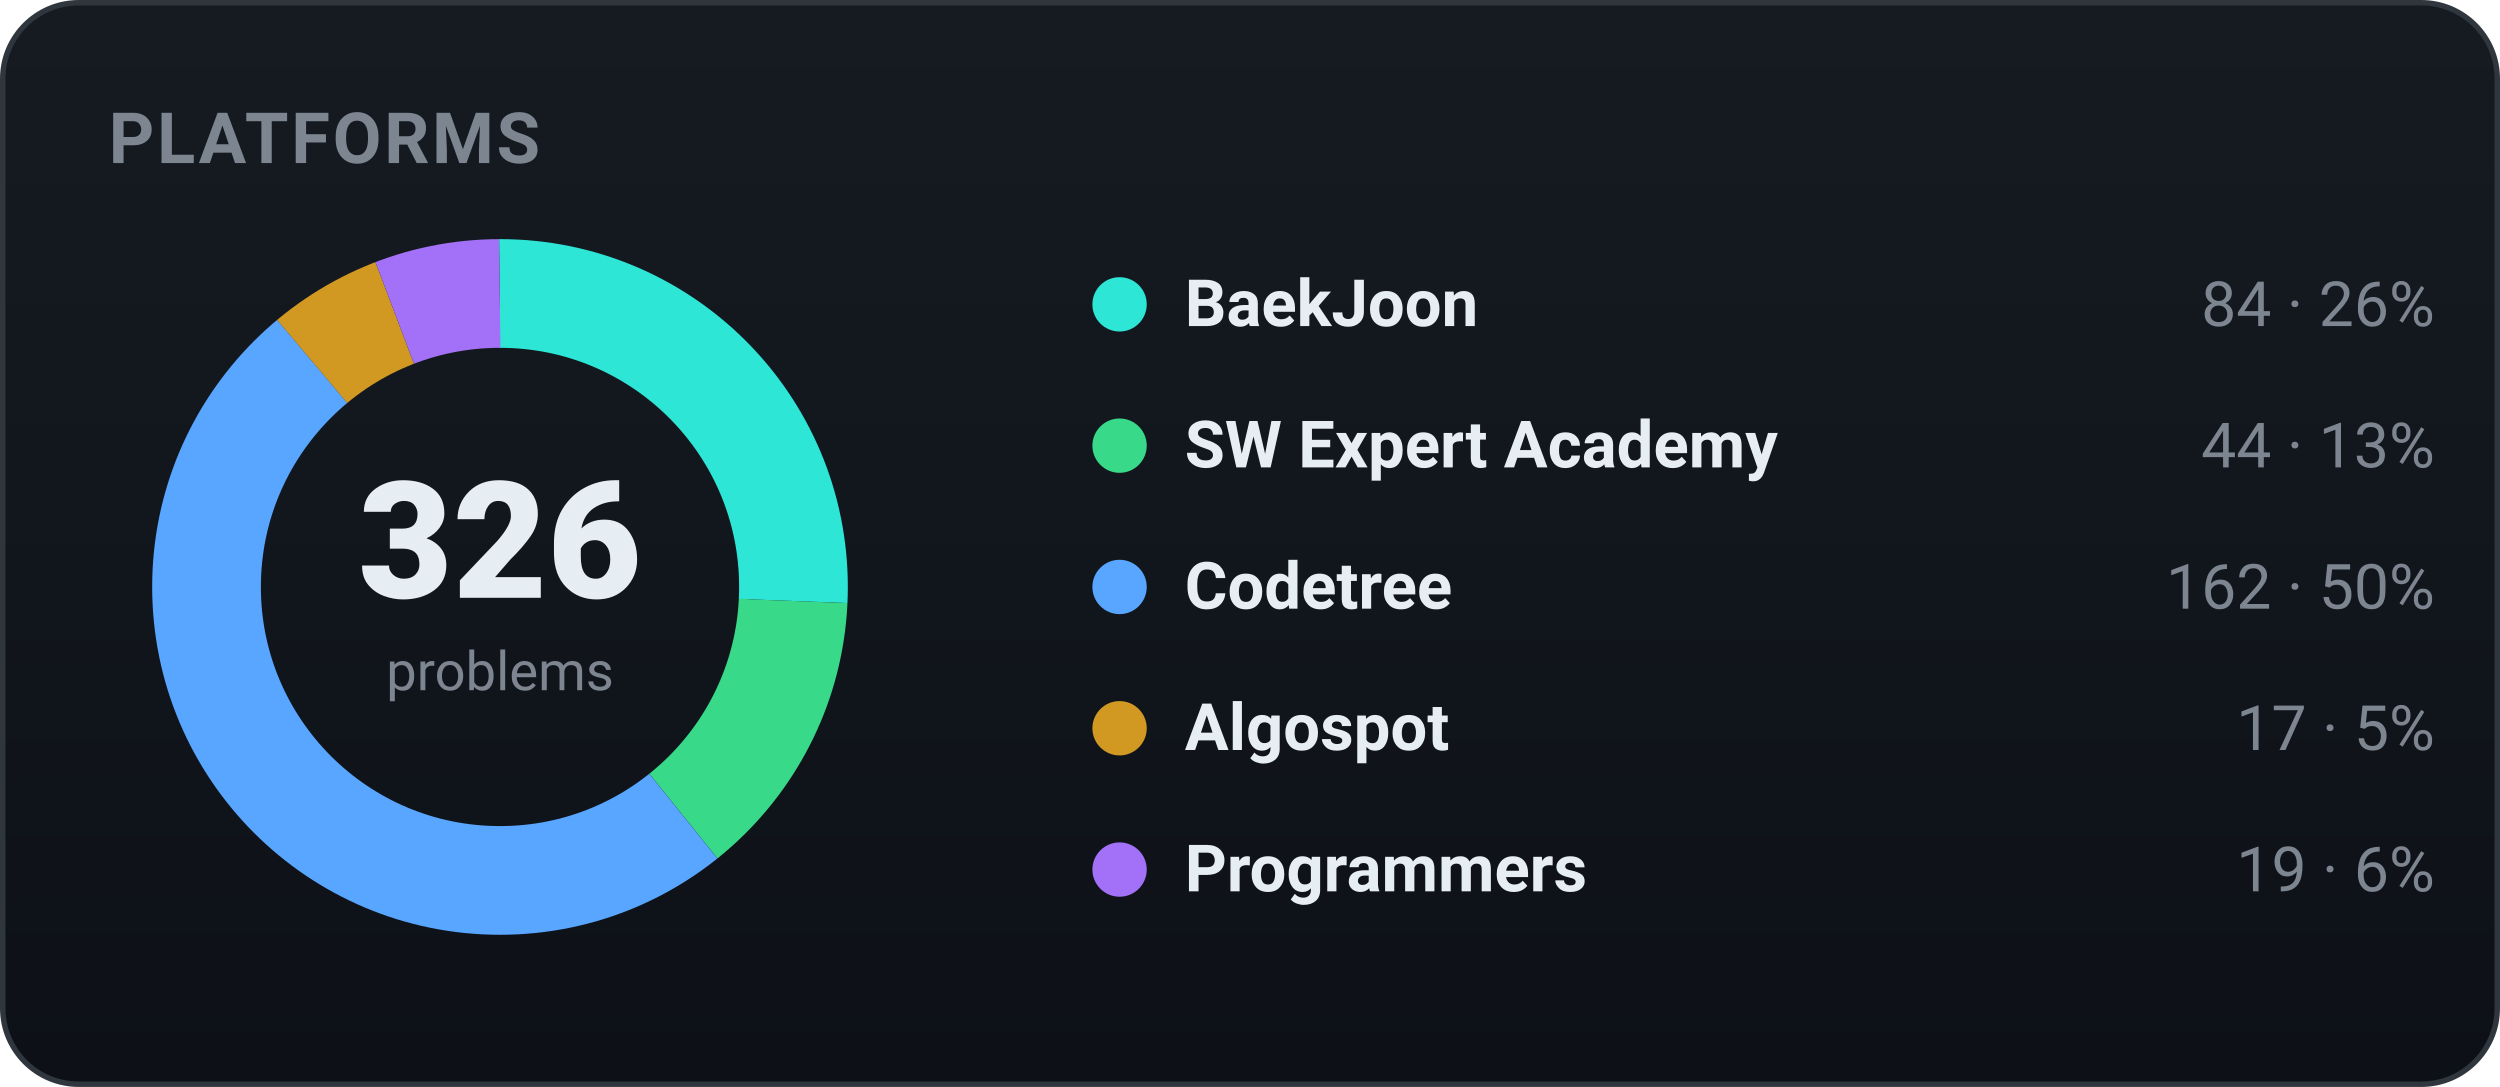
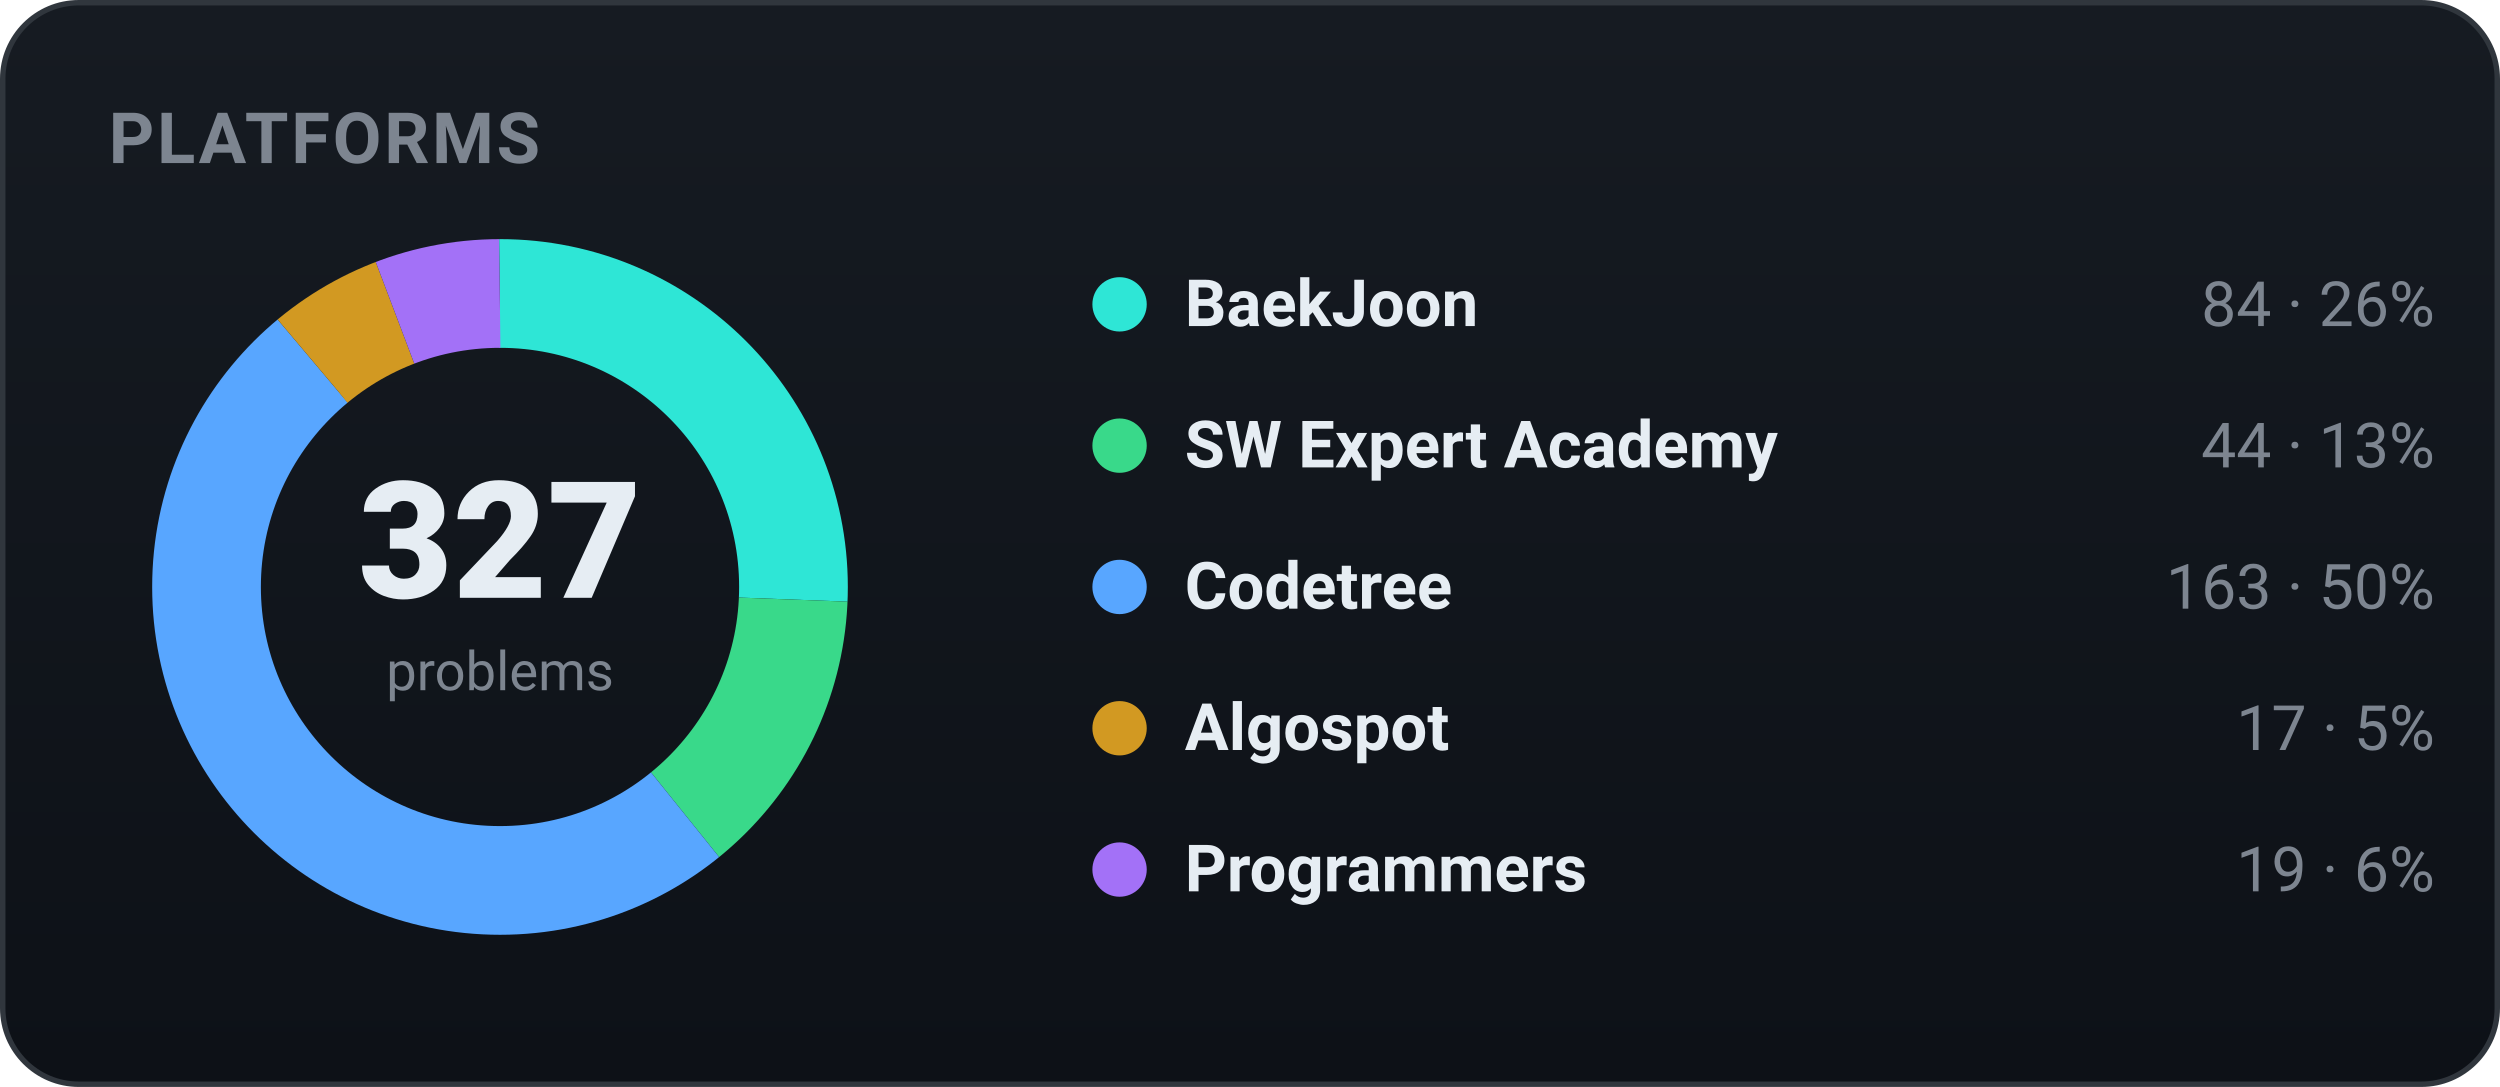
<svg xmlns="http://www.w3.org/2000/svg" width="460" height="200" viewBox="0 0 460 200" role="img" font-family="-apple-system,BlinkMacSystemFont,'Segoe UI',Roboto,'Apple SD Gothic Neo','Malgun Gothic',sans-serif">
  <defs>
    <linearGradient id="bgg" x1="0" y1="0" x2="0" y2="1">
      <stop offset="0" stop-color="#161b22" />
      <stop offset="1" stop-color="#0d1117" />
    </linearGradient>
  </defs>
  <rect x="0.5" y="0.5" width="459" height="199" rx="14" fill="url(#bgg)" stroke="#30363d" />
  <text x="20" y="30" font-family="-apple-system,BlinkMacSystemFont,'Segoe UI',Roboto,'Apple SD Gothic Neo','Malgun Gothic',sans-serif" font-size="13" font-weight="700" fill="#7d8590" letter-spacing="0.5">PLATFORMS</text>
-   <circle cx="92" cy="108" r="54" fill="none" stroke="#2ee6d6" stroke-width="20" stroke-dasharray="87.42 251.87" stroke-dashoffset="-0.00" transform="rotate(-90 92 108)" />
-   <circle cx="92" cy="108" r="54" fill="none" stroke="#39d98a" stroke-width="20" stroke-dasharray="45.79 293.50" stroke-dashoffset="-87.42" transform="rotate(-90 92 108)" />
-   <circle cx="92" cy="108" r="54" fill="none" stroke="#58a6ff" stroke-width="20" stroke-dasharray="168.61 170.69" stroke-dashoffset="-133.22" transform="rotate(-90 92 108)" />
-   <circle cx="92" cy="108" r="54" fill="none" stroke="#d29922" stroke-width="20" stroke-dasharray="17.69 321.60" stroke-dashoffset="-301.82" transform="rotate(-90 92 108)" />
-   <circle cx="92" cy="108" r="54" fill="none" stroke="#a371f7" stroke-width="20" stroke-dasharray="19.77 319.52" stroke-dashoffset="-319.52" transform="rotate(-90 92 108)" />
-   <text x="92" y="110" text-anchor="middle" font-size="30" font-weight="800" fill="#e6edf3">326</text>
+   <circle cx="92" cy="108" r="54" fill="none" stroke="#2ee6d6" stroke-width="20" stroke-dasharray="87.16 252.13" stroke-dashoffset="-0.00" transform="rotate(-90 92 108)" />
+   <circle cx="92" cy="108" r="54" fill="none" stroke="#39d98a" stroke-width="20" stroke-dasharray="45.65 293.64" stroke-dashoffset="-87.16" transform="rotate(-90 92 108)" />
+   <circle cx="92" cy="108" r="54" fill="none" stroke="#58a6ff" stroke-width="20" stroke-dasharray="169.13 170.16" stroke-dashoffset="-132.81" transform="rotate(-90 92 108)" />
+   <circle cx="92" cy="108" r="54" fill="none" stroke="#d29922" stroke-width="20" stroke-dasharray="17.64 321.65" stroke-dashoffset="-301.94" transform="rotate(-90 92 108)" />
+   <circle cx="92" cy="108" r="54" fill="none" stroke="#a371f7" stroke-width="20" stroke-dasharray="19.71 319.58" stroke-dashoffset="-319.58" transform="rotate(-90 92 108)" />
+   <text x="92" y="110" text-anchor="middle" font-size="30" font-weight="800" fill="#e6edf3">327</text>
  <text x="92" y="127" text-anchor="middle" font-size="10" fill="#7d8590">problems</text>
  <circle cx="206" cy="56" r="5" fill="#2ee6d6" />
  <text x="218" y="60" font-size="12" font-weight="600" fill="#e6edf3">BaekJoon</text>
  <text x="448" y="60" text-anchor="end" font-size="11.5" fill="#7d8590">84 · 26%</text>
  <circle cx="206" cy="82" r="5" fill="#39d98a" />
  <text x="218" y="86" font-size="12" font-weight="600" fill="#e6edf3">SW Expert Academy</text>
  <text x="448" y="86" text-anchor="end" font-size="11.5" fill="#7d8590">44 · 13%</text>
  <circle cx="206" cy="108" r="5" fill="#58a6ff" />
  <text x="218" y="112" font-size="12" font-weight="600" fill="#e6edf3">Codetree</text>
-   <text x="448" y="112" text-anchor="end" font-size="11.5" fill="#7d8590">162 · 50%</text>
+   <text x="448" y="112" text-anchor="end" font-size="11.5" fill="#7d8590">163 · 50%</text>
  <circle cx="206" cy="134" r="5" fill="#d29922" />
  <text x="218" y="138" font-size="12" font-weight="600" fill="#e6edf3">Algospot</text>
  <text x="448" y="138" text-anchor="end" font-size="11.5" fill="#7d8590">17 · 5%</text>
  <circle cx="206" cy="160" r="5" fill="#a371f7" />
  <text x="218" y="164" font-size="12" font-weight="600" fill="#e6edf3">Programmers</text>
  <text x="448" y="164" text-anchor="end" font-size="11.5" fill="#7d8590">19 · 6%</text>
</svg>
